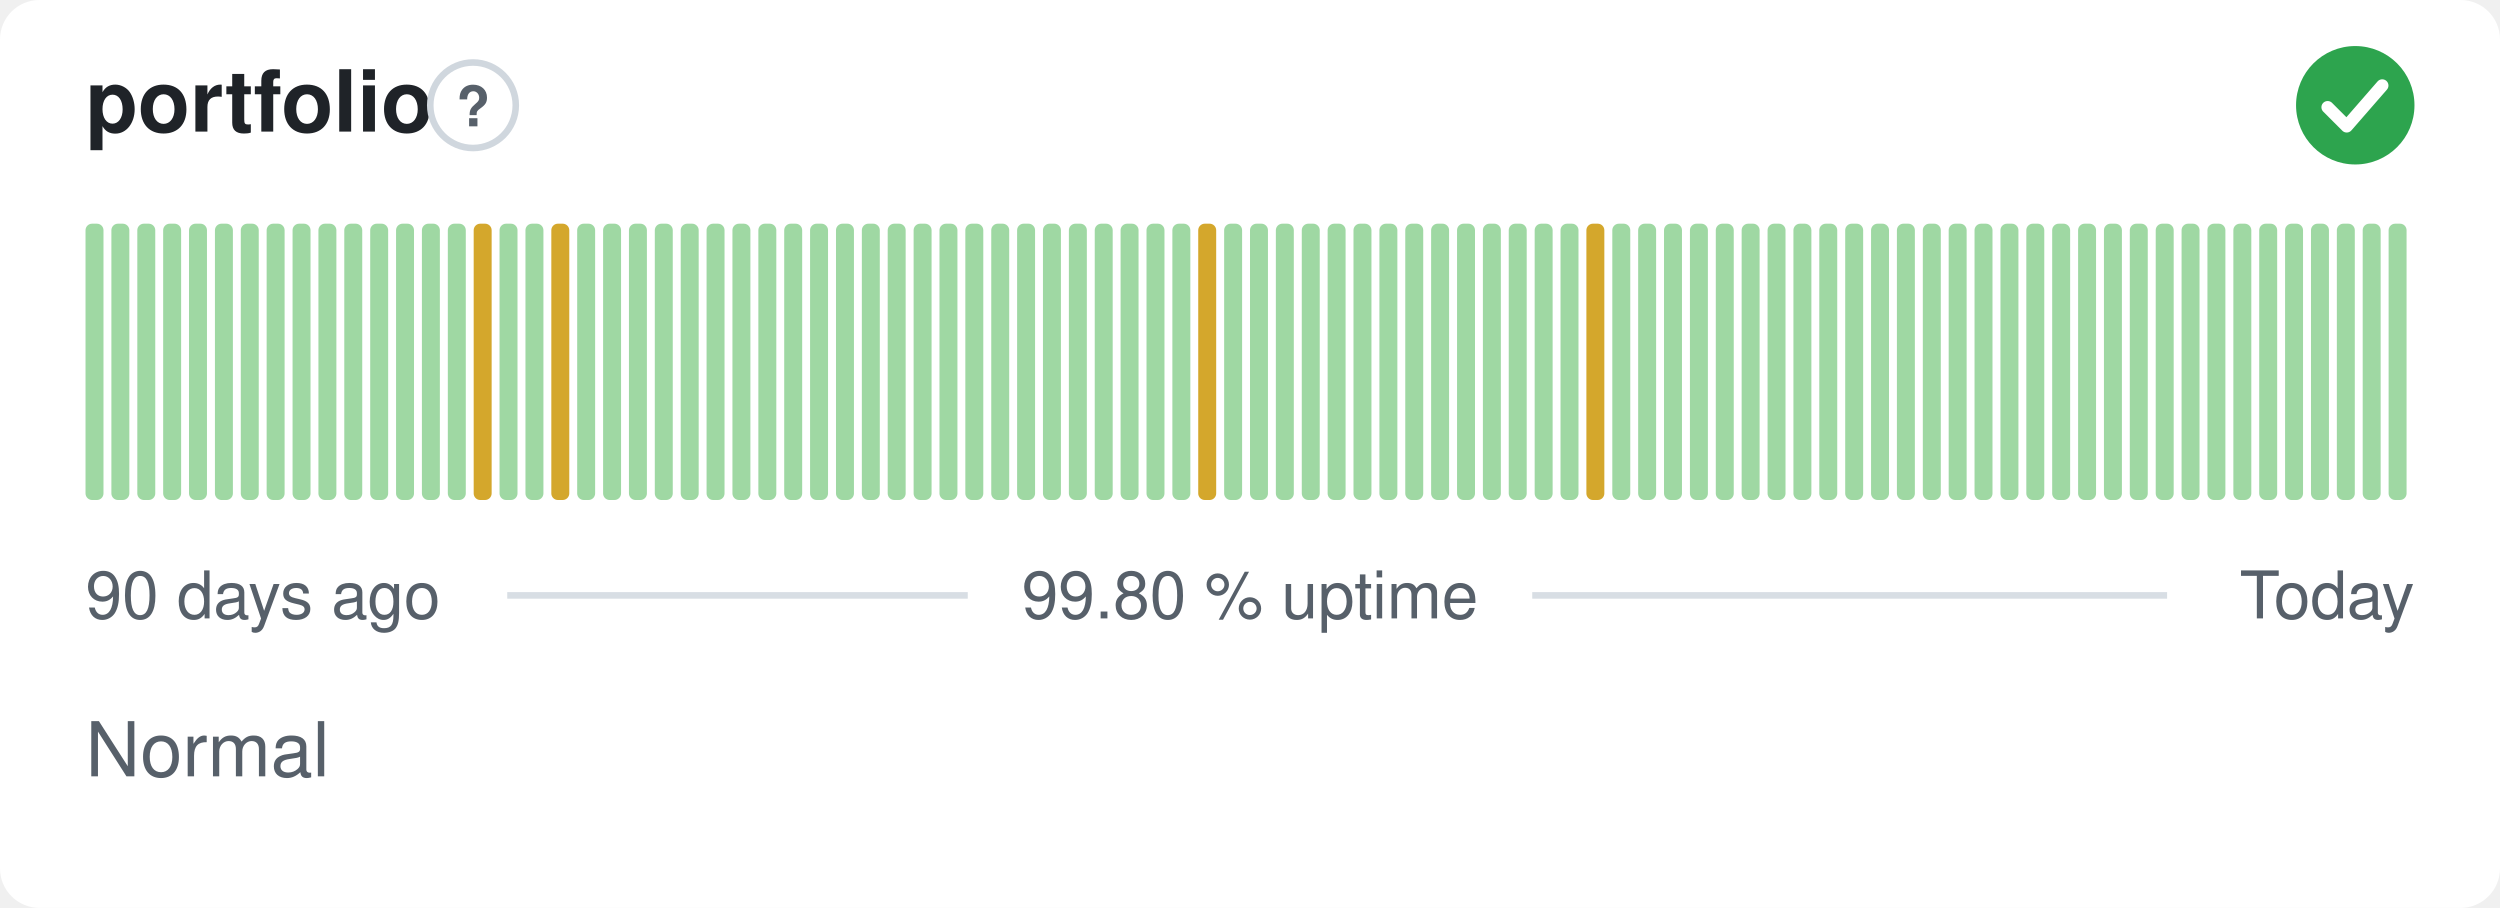
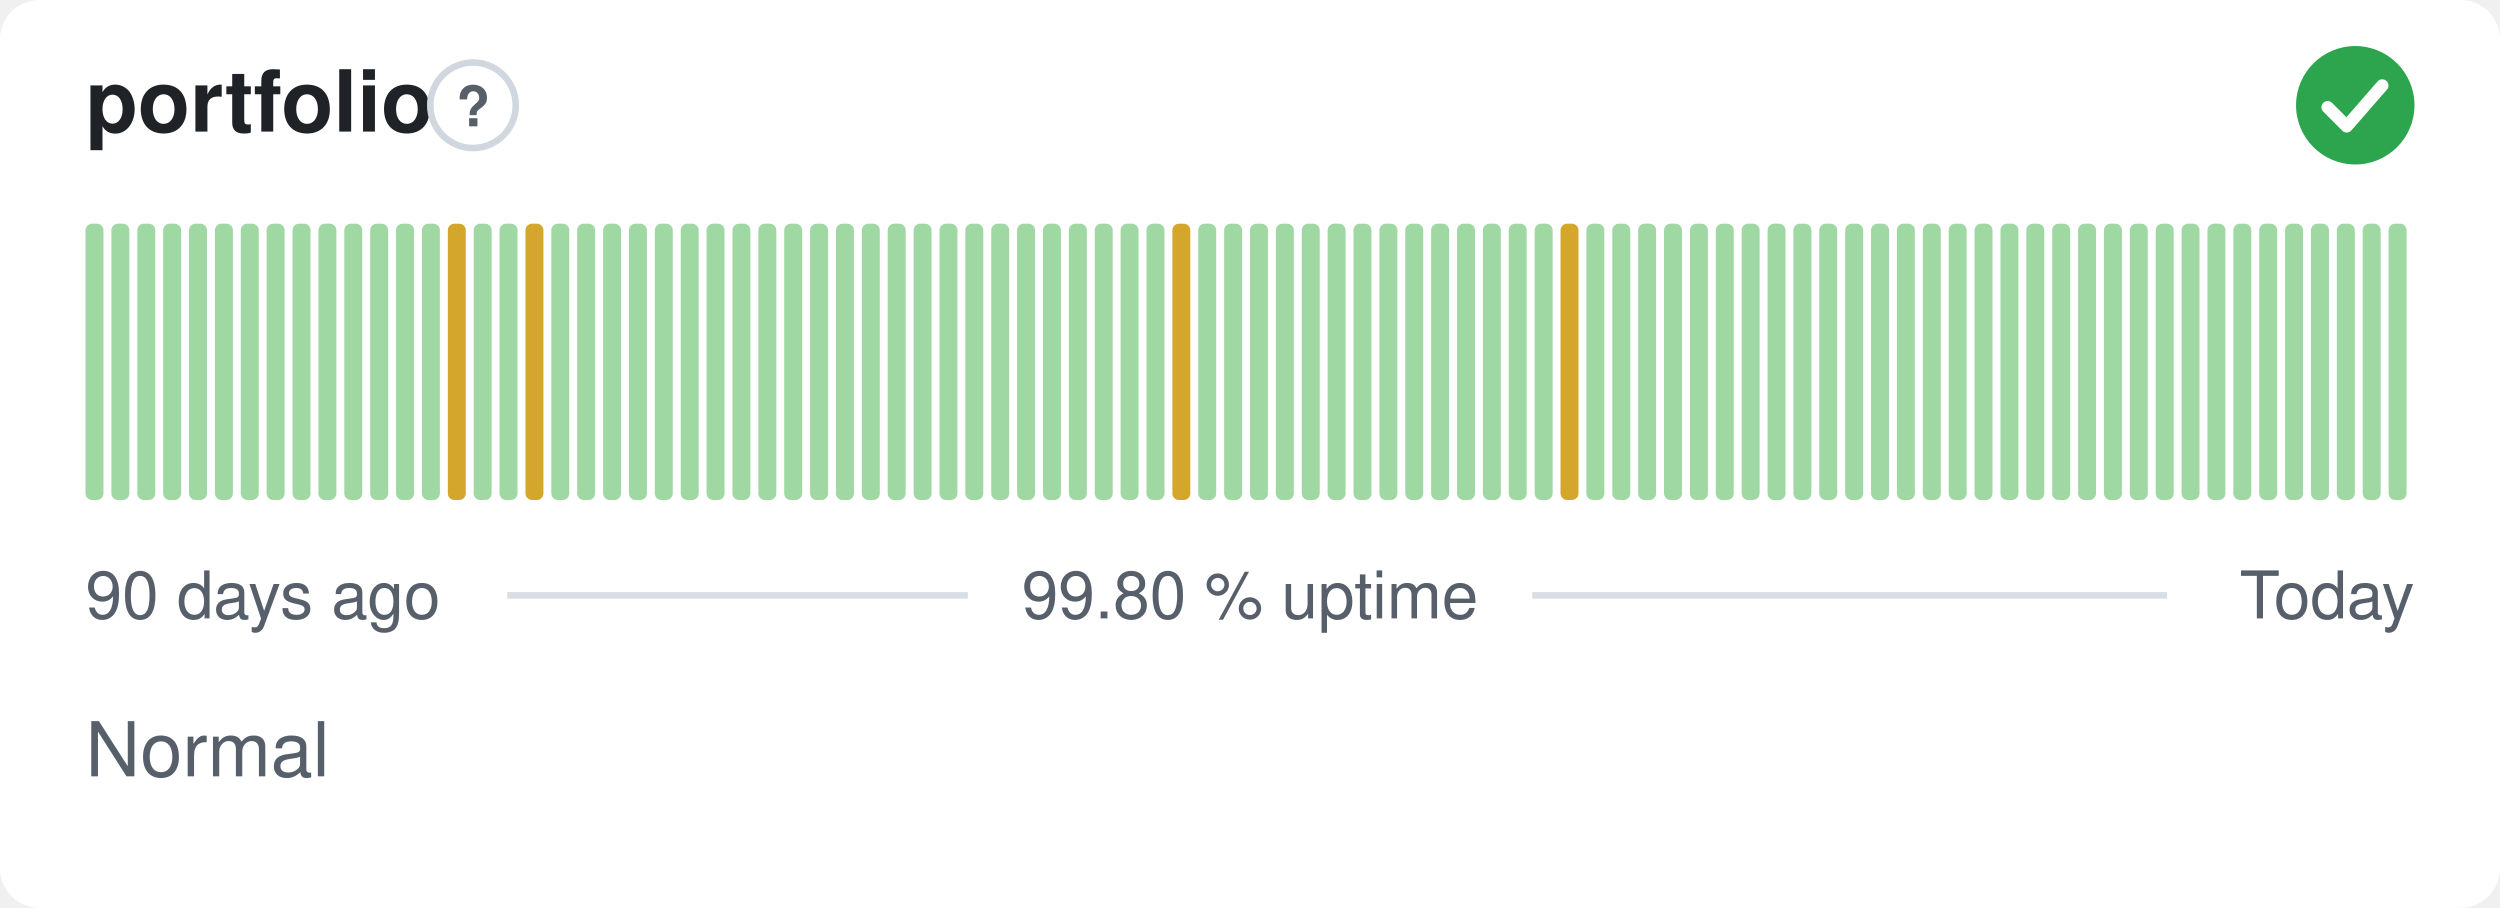
<svg xmlns="http://www.w3.org/2000/svg" width="380" height="138" viewBox="0 0 380 138" role="img" aria-label="portfolio: Normal, 99.80 % uptime over the last 90 days" font-family="-apple-system,BlinkMacSystemFont,'Segoe UI',Helvetica,Arial,sans-serif">
  <style>
    @media (prefers-color-scheme: dark) {
      .bg { fill: #0d1117 }
      .title { fill: #e6edf3 }
      .muted { fill: #8b949e }
      .hint { stroke: #30363d }
      .rule { stroke: #30363d }
      .nodata { fill: #21262d }
    }
  </style>
  <rect class="bg" width="380" height="138" rx="6" fill="#ffffff" />
  <text class="title" x="13" y="20" font-size="13" font-weight="600" fill="#1f2328">portfolio</text>
  <circle class="hint" cx="71.9" cy="16" r="6.5" fill="none" stroke="#d0d7de" stroke-width="1" />
  <text class="muted" x="71.9" y="19.2" text-anchor="middle" font-size="8.5" font-weight="700" fill="#57606a">?</text>
  <circle cx="358" cy="16" r="9" fill="#2da44e" />
  <path d="M353.80 16.30l2.90 2.90 5.40 -6.20" fill="none" stroke="#fff" stroke-width="1.89" stroke-linecap="round" stroke-linejoin="round" />
  <rect x="13.00" y="34.00" width="2.73" height="42.00" rx="1" fill="#9fd8a3" />
  <rect x="16.93" y="34.00" width="2.73" height="42.00" rx="1" fill="#9fd8a3" />
  <rect x="20.87" y="34.00" width="2.73" height="42.00" rx="1" fill="#9fd8a3" />
  <rect x="24.80" y="34.00" width="2.73" height="42.00" rx="1" fill="#9fd8a3" />
  <rect x="28.73" y="34.00" width="2.73" height="42.00" rx="1" fill="#9fd8a3" />
  <rect x="32.67" y="34.00" width="2.73" height="42.00" rx="1" fill="#9fd8a3" />
  <rect x="36.60" y="34.00" width="2.73" height="42.00" rx="1" fill="#9fd8a3" />
  <rect x="40.53" y="34.00" width="2.73" height="42.00" rx="1" fill="#9fd8a3" />
  <rect x="44.47" y="34.00" width="2.73" height="42.00" rx="1" fill="#9fd8a3" />
  <rect x="48.40" y="34.00" width="2.73" height="42.00" rx="1" fill="#9fd8a3" />
  <rect x="52.33" y="34.00" width="2.73" height="42.00" rx="1" fill="#9fd8a3" />
  <rect x="56.27" y="34.00" width="2.73" height="42.00" rx="1" fill="#9fd8a3" />
  <rect x="60.20" y="34.00" width="2.73" height="42.00" rx="1" fill="#9fd8a3" />
  <rect x="64.13" y="34.00" width="2.73" height="42.00" rx="1" fill="#9fd8a3" />
-   <rect x="68.07" y="34.00" width="2.73" height="42.00" rx="1" fill="#9fd8a3" />
-   <rect x="72.00" y="34.00" width="2.73" height="42.00" rx="1" fill="#d4a72c" />
+   <rect x="68.07" y="34.00" width="2.73" height="42.00" rx="1" fill="#d4a72c" />
+   <rect x="72.00" y="34.00" width="2.73" height="42.00" rx="1" fill="#9fd8a3" />
  <rect x="75.93" y="34.00" width="2.73" height="42.00" rx="1" fill="#9fd8a3" />
-   <rect x="79.87" y="34.00" width="2.73" height="42.00" rx="1" fill="#9fd8a3" />
-   <rect x="83.80" y="34.00" width="2.73" height="42.00" rx="1" fill="#d4a72c" />
+   <rect x="79.87" y="34.00" width="2.73" height="42.00" rx="1" fill="#d4a72c" />
+   <rect x="83.80" y="34.00" width="2.73" height="42.00" rx="1" fill="#9fd8a3" />
  <rect x="87.73" y="34.00" width="2.73" height="42.00" rx="1" fill="#9fd8a3" />
  <rect x="91.67" y="34.00" width="2.73" height="42.00" rx="1" fill="#9fd8a3" />
  <rect x="95.60" y="34.00" width="2.73" height="42.00" rx="1" fill="#9fd8a3" />
  <rect x="99.53" y="34.00" width="2.73" height="42.00" rx="1" fill="#9fd8a3" />
  <rect x="103.47" y="34.00" width="2.73" height="42.00" rx="1" fill="#9fd8a3" />
  <rect x="107.40" y="34.00" width="2.73" height="42.00" rx="1" fill="#9fd8a3" />
  <rect x="111.33" y="34.00" width="2.73" height="42.00" rx="1" fill="#9fd8a3" />
  <rect x="115.27" y="34.00" width="2.73" height="42.00" rx="1" fill="#9fd8a3" />
  <rect x="119.20" y="34.00" width="2.73" height="42.00" rx="1" fill="#9fd8a3" />
  <rect x="123.13" y="34.00" width="2.73" height="42.00" rx="1" fill="#9fd8a3" />
  <rect x="127.07" y="34.00" width="2.73" height="42.00" rx="1" fill="#9fd8a3" />
  <rect x="131.00" y="34.00" width="2.73" height="42.00" rx="1" fill="#9fd8a3" />
  <rect x="134.93" y="34.00" width="2.73" height="42.00" rx="1" fill="#9fd8a3" />
  <rect x="138.87" y="34.00" width="2.73" height="42.00" rx="1" fill="#9fd8a3" />
  <rect x="142.80" y="34.00" width="2.73" height="42.00" rx="1" fill="#9fd8a3" />
  <rect x="146.73" y="34.00" width="2.73" height="42.00" rx="1" fill="#9fd8a3" />
  <rect x="150.67" y="34.00" width="2.73" height="42.00" rx="1" fill="#9fd8a3" />
  <rect x="154.60" y="34.00" width="2.73" height="42.00" rx="1" fill="#9fd8a3" />
  <rect x="158.53" y="34.00" width="2.73" height="42.00" rx="1" fill="#9fd8a3" />
  <rect x="162.47" y="34.00" width="2.73" height="42.00" rx="1" fill="#9fd8a3" />
  <rect x="166.40" y="34.00" width="2.73" height="42.00" rx="1" fill="#9fd8a3" />
  <rect x="170.33" y="34.00" width="2.73" height="42.00" rx="1" fill="#9fd8a3" />
  <rect x="174.27" y="34.00" width="2.73" height="42.00" rx="1" fill="#9fd8a3" />
-   <rect x="178.20" y="34.00" width="2.73" height="42.00" rx="1" fill="#9fd8a3" />
-   <rect x="182.13" y="34.00" width="2.73" height="42.00" rx="1" fill="#d4a72c" />
+   <rect x="178.20" y="34.00" width="2.73" height="42.00" rx="1" fill="#d4a72c" />
+   <rect x="182.13" y="34.00" width="2.73" height="42.00" rx="1" fill="#9fd8a3" />
  <rect x="186.07" y="34.00" width="2.73" height="42.00" rx="1" fill="#9fd8a3" />
  <rect x="190.00" y="34.00" width="2.73" height="42.00" rx="1" fill="#9fd8a3" />
  <rect x="193.93" y="34.00" width="2.73" height="42.00" rx="1" fill="#9fd8a3" />
  <rect x="197.87" y="34.00" width="2.73" height="42.00" rx="1" fill="#9fd8a3" />
  <rect x="201.80" y="34.00" width="2.73" height="42.00" rx="1" fill="#9fd8a3" />
  <rect x="205.73" y="34.00" width="2.73" height="42.00" rx="1" fill="#9fd8a3" />
  <rect x="209.67" y="34.00" width="2.73" height="42.00" rx="1" fill="#9fd8a3" />
  <rect x="213.60" y="34.00" width="2.73" height="42.00" rx="1" fill="#9fd8a3" />
  <rect x="217.53" y="34.00" width="2.73" height="42.00" rx="1" fill="#9fd8a3" />
  <rect x="221.47" y="34.00" width="2.73" height="42.00" rx="1" fill="#9fd8a3" />
  <rect x="225.40" y="34.00" width="2.73" height="42.00" rx="1" fill="#9fd8a3" />
  <rect x="229.33" y="34.00" width="2.73" height="42.00" rx="1" fill="#9fd8a3" />
  <rect x="233.27" y="34.00" width="2.73" height="42.00" rx="1" fill="#9fd8a3" />
-   <rect x="237.20" y="34.00" width="2.73" height="42.00" rx="1" fill="#9fd8a3" />
-   <rect x="241.13" y="34.00" width="2.73" height="42.00" rx="1" fill="#d4a72c" />
+   <rect x="237.20" y="34.00" width="2.73" height="42.00" rx="1" fill="#d4a72c" />
+   <rect x="241.13" y="34.00" width="2.73" height="42.00" rx="1" fill="#9fd8a3" />
  <rect x="245.07" y="34.00" width="2.73" height="42.00" rx="1" fill="#9fd8a3" />
  <rect x="249.00" y="34.00" width="2.73" height="42.00" rx="1" fill="#9fd8a3" />
  <rect x="252.93" y="34.00" width="2.73" height="42.00" rx="1" fill="#9fd8a3" />
  <rect x="256.87" y="34.00" width="2.73" height="42.00" rx="1" fill="#9fd8a3" />
  <rect x="260.80" y="34.00" width="2.73" height="42.00" rx="1" fill="#9fd8a3" />
  <rect x="264.73" y="34.00" width="2.73" height="42.00" rx="1" fill="#9fd8a3" />
  <rect x="268.67" y="34.00" width="2.73" height="42.00" rx="1" fill="#9fd8a3" />
  <rect x="272.60" y="34.00" width="2.73" height="42.00" rx="1" fill="#9fd8a3" />
  <rect x="276.53" y="34.00" width="2.73" height="42.00" rx="1" fill="#9fd8a3" />
  <rect x="280.47" y="34.00" width="2.73" height="42.00" rx="1" fill="#9fd8a3" />
  <rect x="284.40" y="34.00" width="2.73" height="42.00" rx="1" fill="#9fd8a3" />
  <rect x="288.33" y="34.00" width="2.73" height="42.00" rx="1" fill="#9fd8a3" />
  <rect x="292.27" y="34.00" width="2.73" height="42.00" rx="1" fill="#9fd8a3" />
  <rect x="296.20" y="34.00" width="2.73" height="42.00" rx="1" fill="#9fd8a3" />
  <rect x="300.13" y="34.00" width="2.73" height="42.00" rx="1" fill="#9fd8a3" />
  <rect x="304.07" y="34.00" width="2.73" height="42.00" rx="1" fill="#9fd8a3" />
  <rect x="308.00" y="34.00" width="2.73" height="42.00" rx="1" fill="#9fd8a3" />
  <rect x="311.93" y="34.00" width="2.73" height="42.00" rx="1" fill="#9fd8a3" />
  <rect x="315.87" y="34.00" width="2.73" height="42.00" rx="1" fill="#9fd8a3" />
  <rect x="319.80" y="34.00" width="2.73" height="42.00" rx="1" fill="#9fd8a3" />
  <rect x="323.73" y="34.00" width="2.73" height="42.00" rx="1" fill="#9fd8a3" />
  <rect x="327.67" y="34.00" width="2.73" height="42.00" rx="1" fill="#9fd8a3" />
  <rect x="331.60" y="34.00" width="2.73" height="42.00" rx="1" fill="#9fd8a3" />
  <rect x="335.53" y="34.00" width="2.73" height="42.00" rx="1" fill="#9fd8a3" />
  <rect x="339.47" y="34.00" width="2.73" height="42.00" rx="1" fill="#9fd8a3" />
  <rect x="343.40" y="34.00" width="2.73" height="42.00" rx="1" fill="#9fd8a3" />
  <rect x="347.33" y="34.00" width="2.73" height="42.00" rx="1" fill="#9fd8a3" />
  <rect x="351.27" y="34.00" width="2.73" height="42.00" rx="1" fill="#9fd8a3" />
  <rect x="355.20" y="34.00" width="2.73" height="42.00" rx="1" fill="#9fd8a3" />
  <rect x="359.13" y="34.00" width="2.73" height="42.00" rx="1" fill="#9fd8a3" />
  <rect x="363.07" y="34.00" width="2.73" height="42.00" rx="1" fill="#9fd8a3" />
  <text class="muted" x="13" y="94" font-size="10" fill="#57606a">90 days ago</text>
  <text class="muted" x="190" y="94" text-anchor="middle" font-size="10" fill="#57606a">99.80 % uptime</text>
  <text class="muted" x="367" y="94" text-anchor="end" font-size="10" fill="#57606a">Today</text>
  <line class="rule" x1="77.1" y1="90.5" x2="147.1" y2="90.5" stroke="#d8dee4" stroke-width="1" />
  <line class="rule" x1="232.9" y1="90.5" x2="329.4" y2="90.5" stroke="#d8dee4" stroke-width="1" />
  <text class="muted" x="13" y="118" font-size="11.5" fill="#57606a">Normal</text>
</svg>
